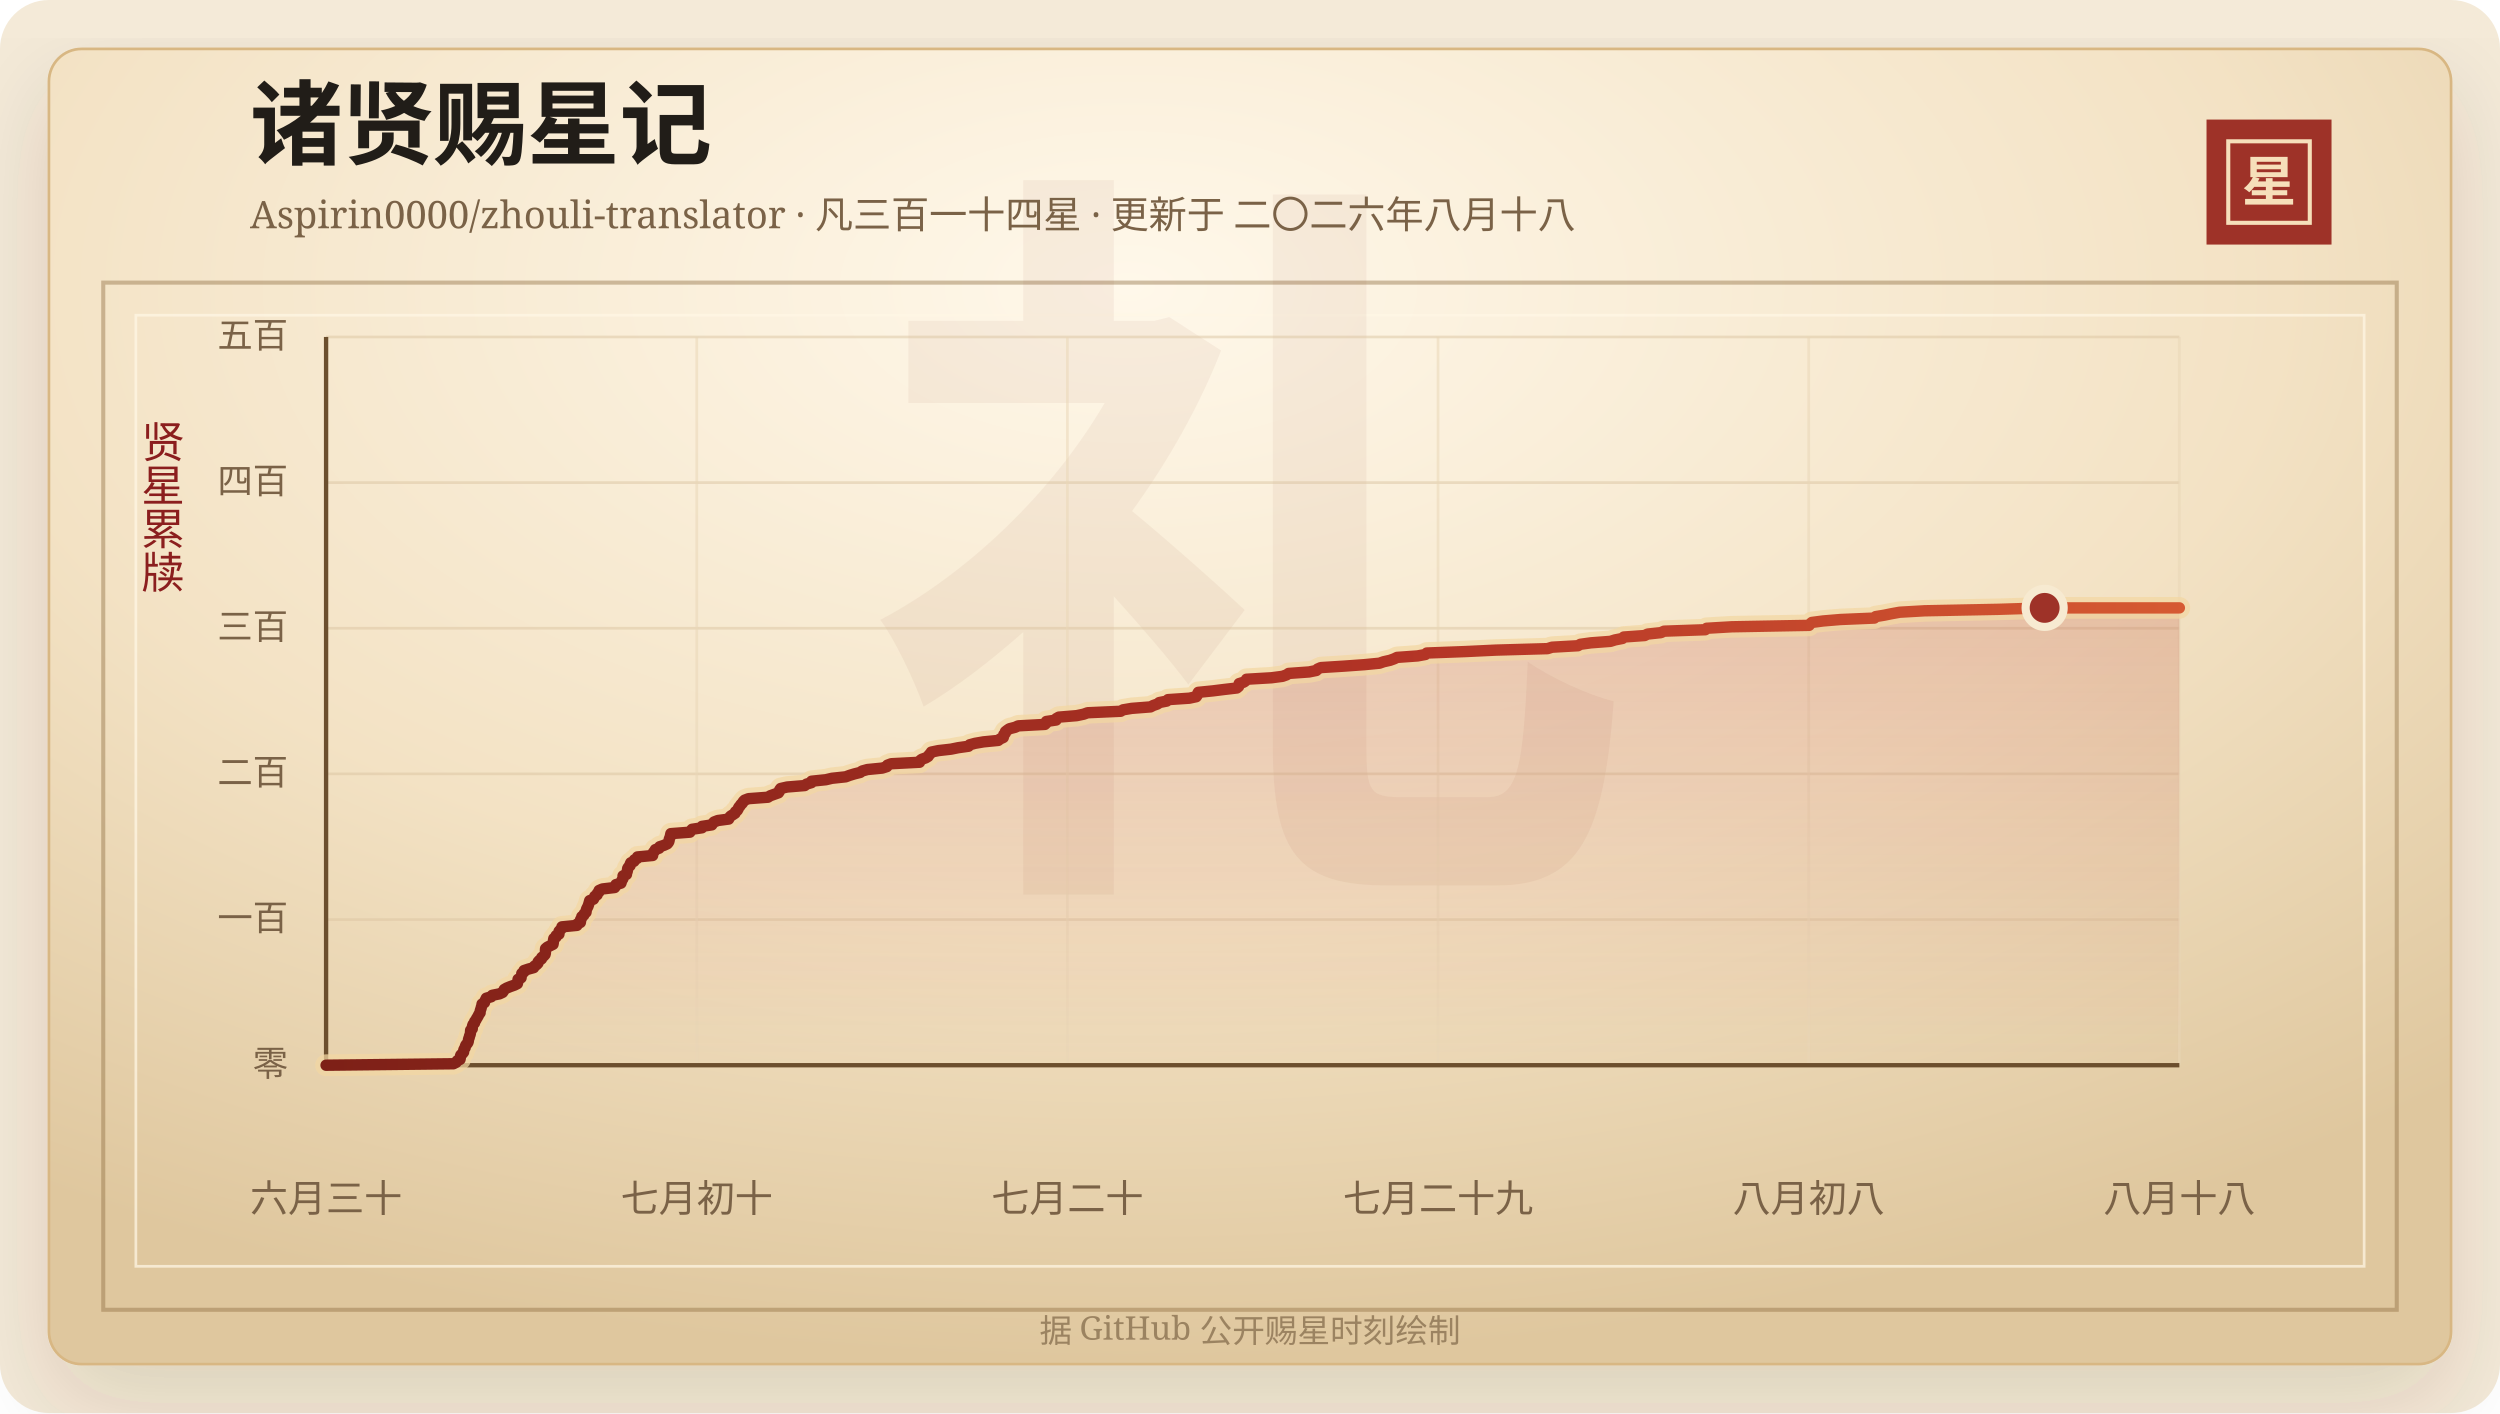
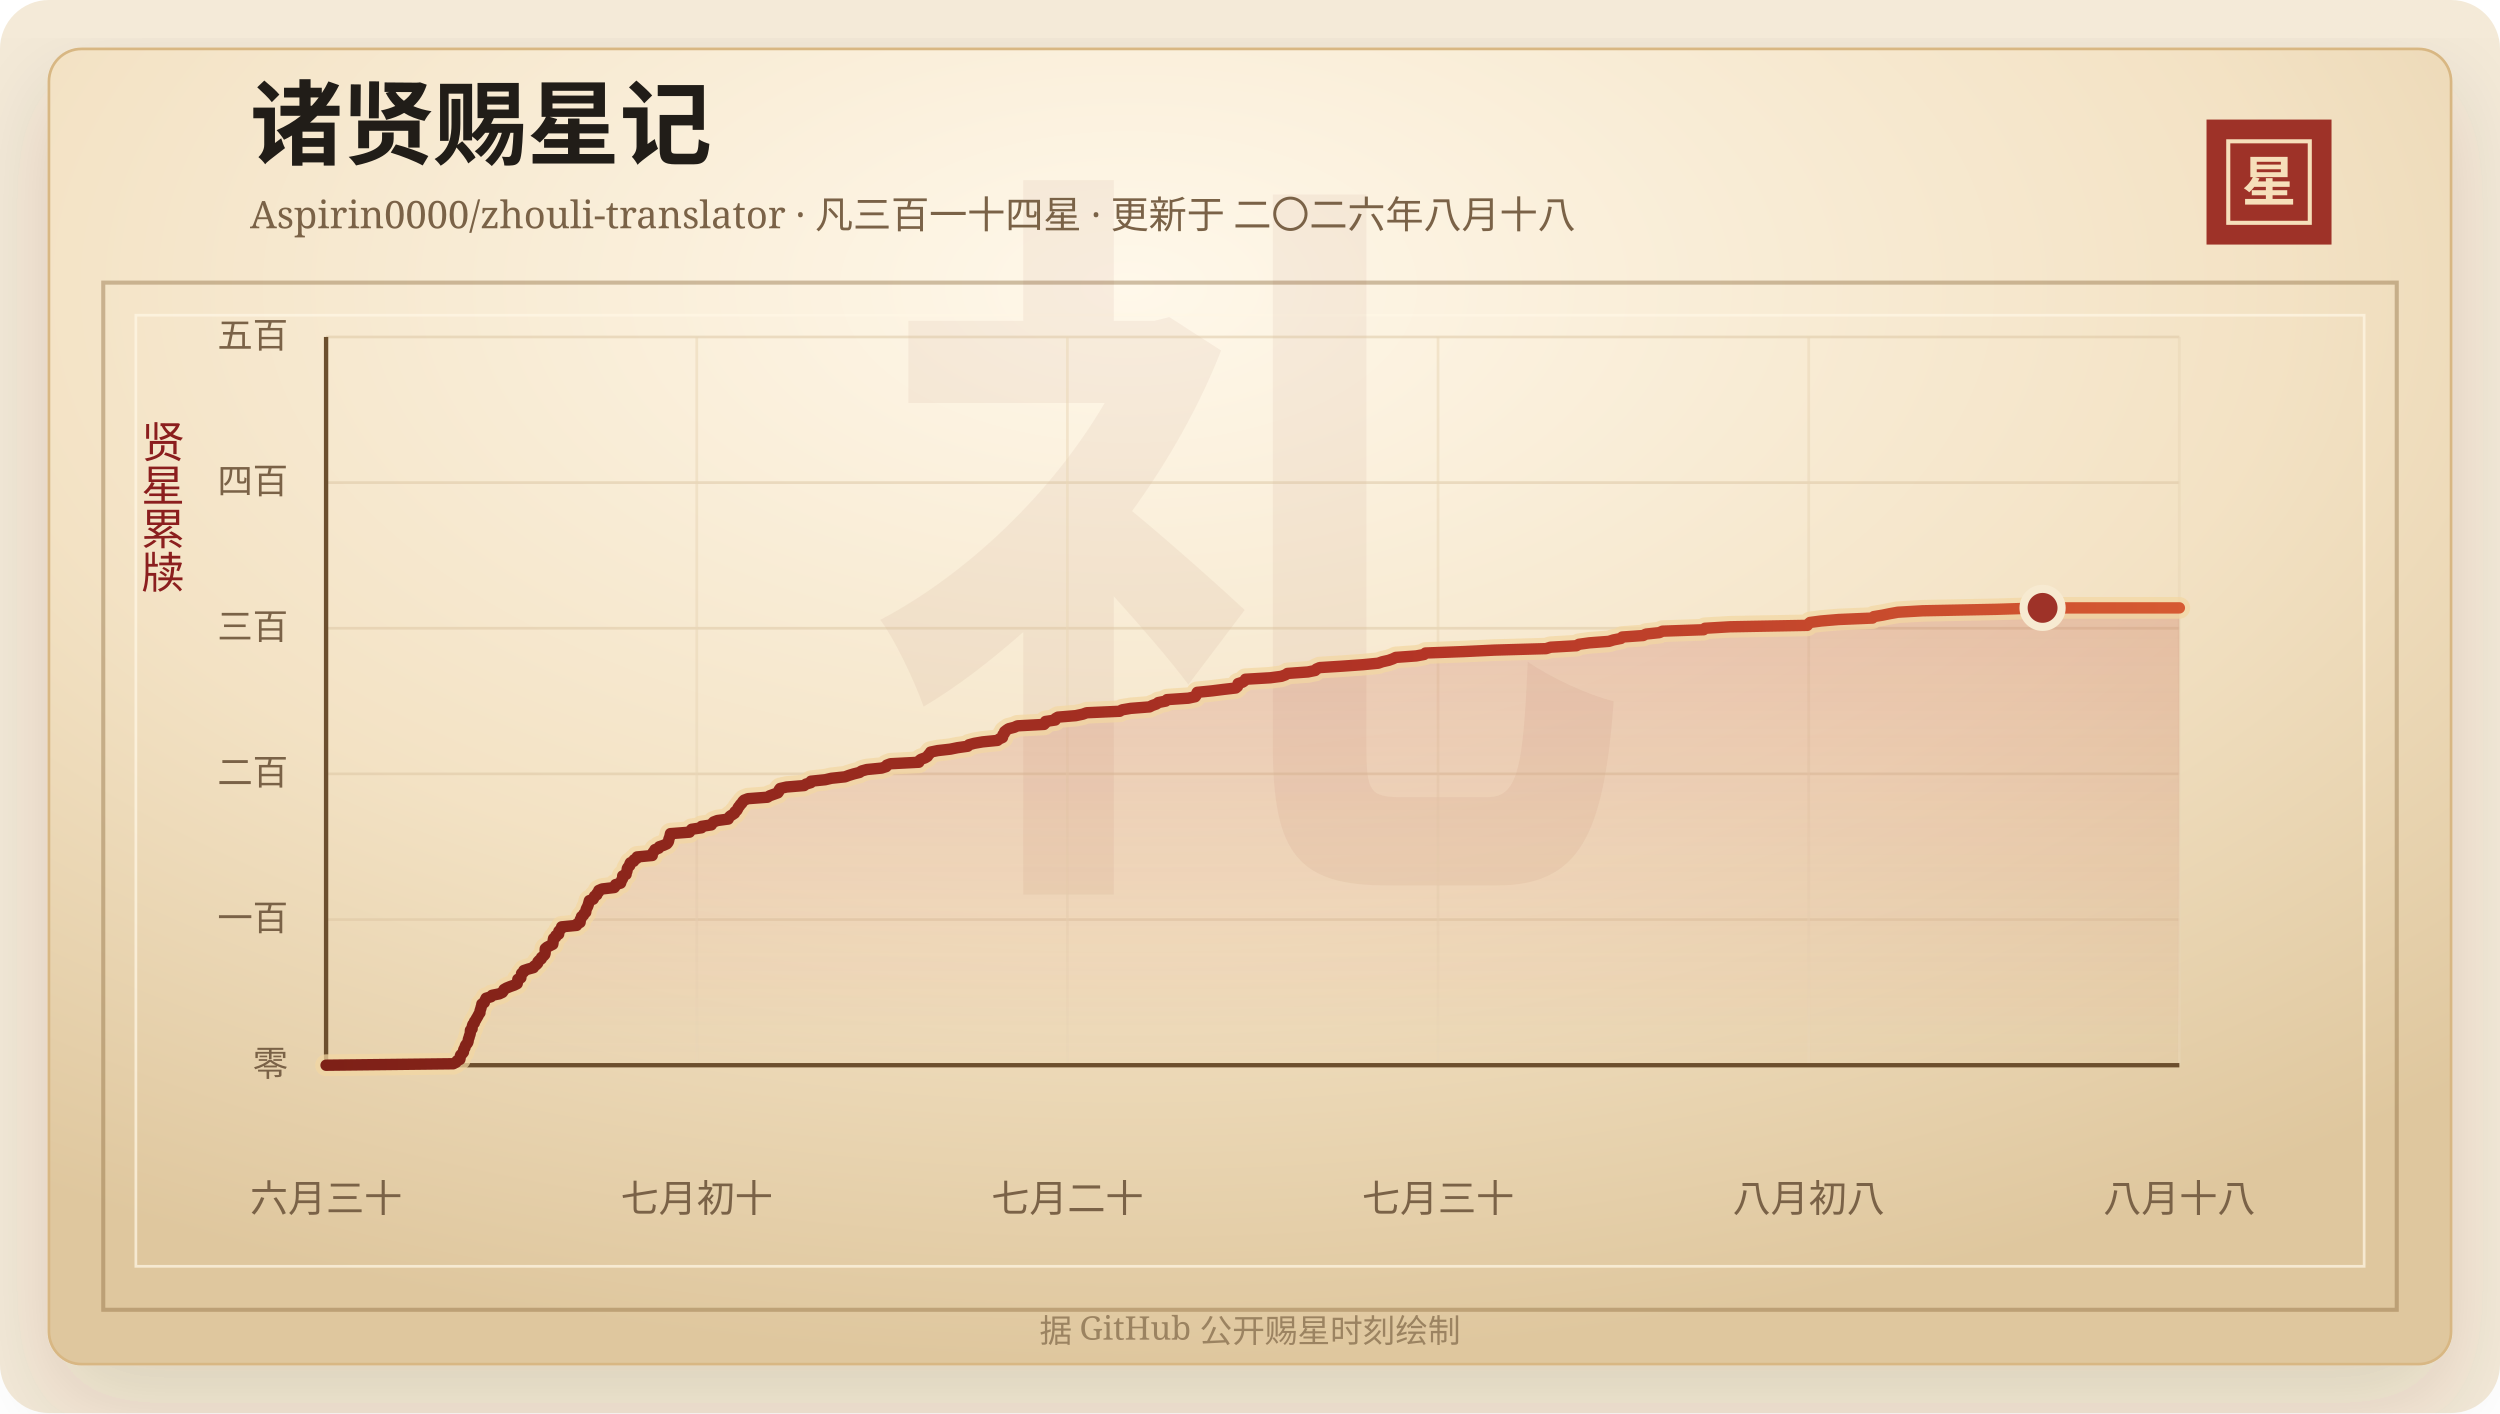
<svg xmlns="http://www.w3.org/2000/svg" width="920" height="520" viewBox="0 0 920 520" role="img" aria-labelledby="title desc">
  <defs>
    <linearGradient id="line" x1="0" x2="1" y1="0" y2="0">
      <stop offset="0%" stop-color="#7d2017" />
      <stop offset="58%" stop-color="#b33426" />
      <stop offset="100%" stop-color="#d65a32" />
    </linearGradient>
    <linearGradient id="area" x1="0" x2="0" y1="0" y2="1">
      <stop offset="0%" stop-color="#b33426" stop-opacity="0.2" />
      <stop offset="100%" stop-color="#b33426" stop-opacity="0" />
    </linearGradient>
    <radialGradient id="paper" cx="45%" cy="18%" r="82%">
      <stop offset="0%" stop-color="#fff8ea" />
      <stop offset="58%" stop-color="#f3e2c4" />
      <stop offset="100%" stop-color="#dfc79e" />
    </radialGradient>
    <filter id="shadow" x="-20%" y="-20%" width="140%" height="140%">
      <feDropShadow dx="0" dy="14" stdDeviation="18" flood-color="#3b2a20" flood-opacity="0.14" />
    </filter>
  </defs>
  <rect width="920" height="520" rx="18" fill="#f4ead8" />
  <rect x="18" y="18" width="884" height="484" rx="12" fill="url(#paper)" stroke="#d8b783" filter="url(#shadow)" />
  <rect x="38" y="104" width="844" height="378" fill="none" stroke="#8c6b3f" stroke-opacity="0.42" stroke-width="1.5" />
  <rect x="50" y="116" width="820" height="350" fill="none" stroke="#fff7e5" stroke-opacity="0.72" />
  <text x="460" y="304" text-anchor="middle" fill="#8c342a" fill-opacity="0.06" font-family="Songti SC, STSong, SimSun, serif" font-size="280" font-weight="700">礼</text>
  <text x="92" y="58" fill="#211d18" font-family="Songti SC, STSong, SimSun, serif" font-size="34" font-weight="700">诸贤赐星记</text>
  <text x="92" y="84" fill="#7a6247" font-family="Songti SC, STSong, SimSun, serif" font-size="14.0">Aspirin0000/zhouli-translator · 凡三百一十四星 · 更新于 二〇二六年八月十八</text>
  <rect x="812" y="44" width="46" height="46" fill="#9e3228" />
  <rect x="820" y="52" width="30" height="30" fill="none" stroke="#f6dfba" stroke-width="1.5" />
  <text x="835" y="74" text-anchor="middle" fill="#f6dfba" font-family="Songti SC, STSong, SimSun, serif" font-size="20" font-weight="700">星</text>
  <text x="60" y="166" text-anchor="middle" fill="#8b1e1e" font-family="Songti SC, STSong, SimSun, serif" font-size="16" writing-mode="vertical-rl">贤星累牍</text>
  <line x1="120" y1="392.00" x2="802" y2="392.00" stroke="#d9c29e" stroke-opacity="0.48" />
  <text x="106" y="396.00" text-anchor="end" fill="#7a6247" font-family="Songti SC, STSong, SimSun, serif" font-size="13">零</text>
  <line x1="120" y1="338.40" x2="802" y2="338.40" stroke="#d9c29e" stroke-opacity="0.48" />
  <text x="106" y="342.40" text-anchor="end" fill="#7a6247" font-family="Songti SC, STSong, SimSun, serif" font-size="13">一百</text>
  <line x1="120" y1="284.80" x2="802" y2="284.80" stroke="#d9c29e" stroke-opacity="0.48" />
  <text x="106" y="288.80" text-anchor="end" fill="#7a6247" font-family="Songti SC, STSong, SimSun, serif" font-size="13">二百</text>
  <line x1="120" y1="231.20" x2="802" y2="231.20" stroke="#d9c29e" stroke-opacity="0.48" />
  <text x="106" y="235.20" text-anchor="end" fill="#7a6247" font-family="Songti SC, STSong, SimSun, serif" font-size="13">三百</text>
  <line x1="120" y1="177.60" x2="802" y2="177.60" stroke="#d9c29e" stroke-opacity="0.48" />
  <text x="106" y="181.60" text-anchor="end" fill="#7a6247" font-family="Songti SC, STSong, SimSun, serif" font-size="13">四百</text>
  <line x1="120" y1="124.00" x2="802" y2="124.00" stroke="#d9c29e" stroke-opacity="0.48" />
  <text x="106" y="128.00" text-anchor="end" fill="#7a6247" font-family="Songti SC, STSong, SimSun, serif" font-size="13">五百</text>
  <line x1="120.00" y1="124" x2="120.00" y2="392" stroke="#ead6b7" stroke-opacity="0.54" />
  <text x="120.00" y="446" text-anchor="middle" fill="#7a6247" font-family="Songti SC, STSong, SimSun, serif" font-size="14">六月三十</text>
  <line x1="256.40" y1="124" x2="256.40" y2="392" stroke="#ead6b7" stroke-opacity="0.54" />
  <text x="256.40" y="446" text-anchor="middle" fill="#7a6247" font-family="Songti SC, STSong, SimSun, serif" font-size="14">七月初十</text>
  <line x1="392.80" y1="124" x2="392.80" y2="392" stroke="#ead6b7" stroke-opacity="0.54" />
  <text x="392.80" y="446" text-anchor="middle" fill="#7a6247" font-family="Songti SC, STSong, SimSun, serif" font-size="14">七月二十</text>
  <line x1="529.20" y1="124" x2="529.20" y2="392" stroke="#ead6b7" stroke-opacity="0.54" />
-   <text x="529.20" y="446" text-anchor="middle" fill="#7a6247" font-family="Songti SC, STSong, SimSun, serif" font-size="14">七月二十九</text>
+   <text x="529.20" y="446" text-anchor="middle" fill="#7a6247" font-family="Songti SC, STSong, SimSun, serif" font-size="14">七月三十</text>
  <line x1="665.60" y1="124" x2="665.60" y2="392" stroke="#ead6b7" stroke-opacity="0.54" />
  <text x="665.60" y="446" text-anchor="middle" fill="#7a6247" font-family="Songti SC, STSong, SimSun, serif" font-size="14">八月初八</text>
  <line x1="802.00" y1="124" x2="802.00" y2="392" stroke="#ead6b7" stroke-opacity="0.54" />
  <text x="802.00" y="446" text-anchor="middle" fill="#7a6247" font-family="Songti SC, STSong, SimSun, serif" font-size="14">八月十八</text>
  <line x1="120" y1="392" x2="802" y2="392" stroke="#6c4f2e" stroke-width="1.6" />
  <line x1="120" y1="124" x2="120" y2="392" stroke="#6c4f2e" stroke-width="1.6" />
-   <polygon points="120.00,392.00 120.00,392.00 166.85,391.46 167.89,390.93 168.25,390.39 169.29,389.86 169.40,389.32 169.41,388.78 169.59,388.25 170.18,387.71 170.60,387.18 170.62,386.64 170.78,386.10 171.17,385.57 171.26,385.03 171.49,384.50 172.01,383.96 172.29,383.42 172.37,382.89 172.44,382.35 172.68,381.82 172.78,381.28 173.00,380.74 173.12,380.21 173.15,379.67 173.19,379.14 173.79,378.60 173.82,378.06 173.90,377.53 174.10,376.99 174.62,376.46 174.69,375.92 175.12,375.38 175.38,374.85 175.72,374.31 176.01,373.78 176.27,373.24 176.68,372.70 176.69,372.17 176.84,371.63 177.03,371.10 177.15,370.56 177.34,370.02 177.39,369.49 178.29,368.95 178.42,368.42 178.71,367.88 178.96,367.34 180.76,366.81 181.15,366.27 183.80,365.74 184.95,365.20 185.32,364.66 185.56,364.13 186.50,363.59 187.81,363.06 189.33,362.52 190.40,361.98 190.53,361.45 190.58,360.91 190.65,360.38 191.75,359.84 191.79,359.30 191.98,358.77 192.02,358.23 192.80,357.70 192.84,357.16 194.47,356.62 196.40,356.09 196.66,355.55 197.43,355.02 197.95,354.48 198.04,353.94 198.52,353.41 199.27,352.87 199.38,352.34 200.10,351.80 200.58,351.26 200.71,350.73 200.73,350.19 200.73,349.66 200.77,349.12 201.39,348.58 202.43,348.05 203.51,347.51 203.61,346.98 203.66,346.44 203.70,345.90 203.81,345.37 204.62,344.83 204.66,344.30 205.69,343.76 205.70,343.22 205.75,342.69 206.27,342.15 206.75,341.62 206.79,341.08 212.32,340.54 212.45,340.01 213.57,339.47 213.65,338.94 213.66,338.40 214.02,337.86 214.10,337.33 214.83,336.79 215.01,336.26 215.65,335.72 215.72,335.18 215.82,334.65 216.07,334.11 216.36,333.58 216.55,333.04 216.72,332.50 216.86,331.97 217.01,331.43 218.39,330.90 218.68,330.36 218.89,329.82 219.74,329.29 219.84,328.75 220.43,328.22 220.47,327.68 221.70,327.14 226.18,326.61 226.58,326.07 226.66,325.54 228.51,325.00 228.67,324.46 228.86,323.93 229.22,323.39 229.27,322.86 229.28,322.32 230.54,321.78 230.57,321.25 230.82,320.71 230.91,320.18 230.97,319.64 231.27,319.10 231.86,318.57 231.88,318.03 232.13,317.50 233.32,316.96 233.47,316.42 234.48,315.89 234.60,315.35 240.16,314.82 240.17,314.28 240.42,313.74 240.88,313.21 241.15,312.67 242.56,312.14 242.77,311.60 244.38,311.06 245.54,310.53 245.99,309.99 246.22,309.46 246.26,308.92 246.46,308.38 246.68,307.85 246.76,307.31 246.88,306.78 253.88,306.24 254.22,305.70 254.70,305.17 258.31,304.63 258.33,304.10 261.93,303.56 262.28,303.02 262.78,302.49 264.18,301.95 268.15,301.42 268.37,300.88 268.86,300.34 269.69,299.81 270.50,299.27 270.65,298.74 271.34,298.20 271.64,297.66 271.85,297.13 272.33,296.59 272.66,296.06 273.24,295.52 273.51,294.98 274.04,294.45 275.46,293.91 282.58,293.38 283.45,292.84 284.94,292.30 286.45,291.77 286.81,291.23 286.90,290.70 287.30,290.16 289.67,289.62 296.13,289.09 296.80,288.55 298.60,288.02 298.67,287.48 303.91,286.94 306.16,286.41 311.20,285.87 312.63,285.34 314.39,284.80 316.55,284.26 317.26,283.73 319.22,283.19 324.64,282.66 326.37,282.12 326.57,281.58 327.98,281.05 338.39,280.51 338.50,279.98 339.15,279.44 340.66,278.90 341.54,278.37 341.89,277.83 342.39,277.30 342.74,276.76 345.34,276.22 349.99,275.69 352.64,275.15 356.41,274.62 356.84,274.08 358.83,273.54 361.89,273.01 367.36,272.47 368.01,271.94 369.20,271.40 369.35,270.86 369.40,270.33 369.95,269.79 370.00,269.26 370.68,268.72 371.47,268.18 373.55,267.65 374.73,267.11 384.51,266.58 385.06,266.04 385.07,265.50 388.65,264.97 388.73,264.43 389.66,263.90 396.21,263.36 398.78,262.82 400.26,262.29 412.39,261.75 413.27,261.22 416.46,260.68 423.38,260.14 424.41,259.61 425.96,259.07 426.62,258.54 429.36,258.00 429.83,257.46 437.70,256.93 440.22,256.39 440.58,255.86 440.70,255.32 440.98,254.78 446.27,254.25 450.60,253.71 455.15,253.18 455.80,252.64 456.00,252.10 456.01,251.57 457.71,251.03 458.43,250.50 458.72,249.96 467.88,249.42 471.94,248.89 473.46,248.35 474.23,247.82 481.74,247.28 484.41,246.74 484.86,246.21 486.09,245.67 494.58,245.14 502.05,244.60 507.64,244.06 509.15,243.53 511.53,242.99 513.01,242.46 514.13,241.92 521.66,241.38 524.55,240.85 525.06,240.31 539.19,239.78 550.51,239.24 569.49,238.70 571.15,238.17 580.67,237.63 581.58,237.10 585.47,236.56 592.63,236.02 594.32,235.49 597.07,234.95 597.56,234.42 605.22,233.88 606.30,233.34 611.22,232.81 612.40,232.27 627.54,231.74 628.05,231.20 637.26,230.66 665.73,230.13 666.16,229.59 666.75,229.06 670.86,228.52 677.28,227.98 689.76,227.45 690.25,226.91 693.45,226.38 696.10,225.84 699.10,225.30 708.26,224.77 735.41,224.23 752.43,223.70 802.00,223.70 802.00,392.00" fill="url(#area)" />
-   <polyline points="120.00,392.00 166.85,391.46 167.89,390.93 168.25,390.39 169.29,389.86 169.40,389.32 169.41,388.78 169.59,388.25 170.18,387.71 170.60,387.18 170.62,386.64 170.78,386.10 171.17,385.57 171.26,385.03 171.49,384.50 172.01,383.96 172.29,383.42 172.37,382.89 172.44,382.35 172.68,381.82 172.78,381.28 173.00,380.74 173.12,380.21 173.15,379.67 173.19,379.14 173.79,378.60 173.82,378.06 173.90,377.53 174.10,376.99 174.62,376.46 174.69,375.92 175.12,375.38 175.38,374.85 175.72,374.31 176.01,373.78 176.27,373.24 176.68,372.70 176.69,372.17 176.84,371.63 177.03,371.10 177.15,370.56 177.34,370.02 177.39,369.49 178.29,368.95 178.42,368.42 178.71,367.88 178.96,367.34 180.76,366.81 181.15,366.27 183.80,365.74 184.95,365.20 185.32,364.66 185.56,364.13 186.50,363.59 187.81,363.06 189.33,362.52 190.40,361.98 190.53,361.45 190.58,360.91 190.65,360.38 191.75,359.84 191.79,359.30 191.98,358.77 192.02,358.23 192.80,357.70 192.84,357.16 194.47,356.62 196.40,356.09 196.66,355.55 197.43,355.02 197.95,354.48 198.04,353.94 198.52,353.41 199.27,352.87 199.38,352.34 200.10,351.80 200.58,351.26 200.71,350.73 200.73,350.19 200.73,349.66 200.77,349.12 201.39,348.58 202.43,348.05 203.51,347.51 203.61,346.98 203.66,346.44 203.70,345.90 203.81,345.37 204.62,344.83 204.66,344.30 205.69,343.76 205.70,343.22 205.75,342.69 206.27,342.15 206.75,341.62 206.79,341.08 212.32,340.54 212.45,340.01 213.57,339.47 213.65,338.94 213.66,338.40 214.02,337.86 214.10,337.33 214.83,336.79 215.01,336.26 215.65,335.72 215.72,335.18 215.82,334.65 216.07,334.11 216.36,333.58 216.55,333.04 216.72,332.50 216.86,331.97 217.01,331.43 218.39,330.90 218.68,330.36 218.89,329.82 219.74,329.29 219.84,328.75 220.43,328.22 220.47,327.68 221.70,327.14 226.18,326.61 226.58,326.07 226.66,325.54 228.51,325.00 228.67,324.46 228.86,323.93 229.22,323.39 229.27,322.86 229.28,322.32 230.54,321.78 230.57,321.25 230.82,320.71 230.91,320.18 230.97,319.64 231.27,319.10 231.86,318.57 231.88,318.03 232.13,317.50 233.32,316.96 233.47,316.42 234.48,315.89 234.60,315.35 240.16,314.82 240.17,314.28 240.42,313.74 240.88,313.21 241.15,312.67 242.56,312.14 242.77,311.60 244.38,311.06 245.54,310.53 245.99,309.99 246.22,309.46 246.26,308.92 246.46,308.38 246.68,307.85 246.76,307.31 246.88,306.78 253.88,306.24 254.22,305.70 254.70,305.17 258.31,304.63 258.33,304.10 261.93,303.56 262.28,303.02 262.78,302.49 264.18,301.95 268.15,301.42 268.37,300.88 268.86,300.34 269.69,299.81 270.50,299.27 270.65,298.74 271.34,298.20 271.64,297.66 271.85,297.13 272.33,296.59 272.66,296.06 273.24,295.52 273.51,294.98 274.04,294.45 275.46,293.91 282.58,293.38 283.45,292.84 284.94,292.30 286.45,291.77 286.81,291.23 286.90,290.70 287.30,290.16 289.67,289.62 296.13,289.09 296.80,288.55 298.60,288.02 298.67,287.48 303.91,286.94 306.16,286.41 311.20,285.87 312.63,285.34 314.39,284.80 316.55,284.26 317.26,283.73 319.22,283.19 324.64,282.66 326.37,282.12 326.57,281.58 327.98,281.05 338.39,280.51 338.50,279.98 339.15,279.44 340.66,278.90 341.54,278.37 341.89,277.83 342.39,277.30 342.74,276.76 345.34,276.22 349.99,275.69 352.64,275.15 356.41,274.62 356.84,274.08 358.83,273.54 361.89,273.01 367.36,272.47 368.01,271.94 369.20,271.40 369.35,270.86 369.40,270.33 369.95,269.79 370.00,269.26 370.68,268.72 371.47,268.18 373.55,267.65 374.73,267.11 384.51,266.58 385.06,266.04 385.07,265.50 388.65,264.97 388.73,264.43 389.66,263.90 396.21,263.36 398.78,262.82 400.26,262.29 412.39,261.75 413.27,261.22 416.46,260.68 423.38,260.14 424.41,259.61 425.96,259.07 426.62,258.54 429.36,258.00 429.83,257.46 437.70,256.93 440.22,256.39 440.58,255.86 440.70,255.32 440.98,254.78 446.27,254.25 450.60,253.71 455.15,253.18 455.80,252.64 456.00,252.10 456.01,251.57 457.71,251.03 458.43,250.50 458.72,249.96 467.88,249.42 471.94,248.89 473.46,248.35 474.23,247.82 481.74,247.28 484.41,246.74 484.86,246.21 486.09,245.67 494.58,245.14 502.05,244.60 507.64,244.06 509.15,243.53 511.53,242.99 513.01,242.46 514.13,241.92 521.66,241.38 524.55,240.85 525.06,240.31 539.19,239.78 550.51,239.24 569.49,238.70 571.15,238.17 580.67,237.63 581.58,237.10 585.47,236.56 592.63,236.02 594.32,235.49 597.07,234.95 597.56,234.42 605.22,233.88 606.30,233.34 611.22,232.81 612.40,232.27 627.54,231.74 628.05,231.20 637.26,230.66 665.73,230.13 666.16,229.59 666.75,229.06 670.86,228.52 677.28,227.98 689.76,227.45 690.25,226.91 693.45,226.38 696.10,225.84 699.10,225.30 708.26,224.77 735.41,224.23 752.43,223.70 802.00,223.70" fill="none" stroke="#f3d7a2" stroke-width="8" stroke-linecap="round" stroke-linejoin="round" opacity="0.72" />
-   <polyline points="120.00,392.00 166.85,391.46 167.89,390.93 168.25,390.39 169.29,389.86 169.40,389.32 169.41,388.78 169.59,388.25 170.18,387.71 170.60,387.18 170.62,386.64 170.78,386.10 171.17,385.57 171.26,385.03 171.49,384.50 172.01,383.96 172.29,383.42 172.37,382.89 172.44,382.35 172.68,381.82 172.78,381.28 173.00,380.74 173.12,380.21 173.15,379.67 173.19,379.14 173.79,378.60 173.82,378.06 173.90,377.53 174.10,376.99 174.62,376.46 174.69,375.92 175.12,375.38 175.38,374.85 175.72,374.31 176.01,373.78 176.27,373.24 176.68,372.70 176.69,372.17 176.84,371.63 177.03,371.10 177.15,370.56 177.34,370.02 177.39,369.49 178.29,368.95 178.42,368.42 178.71,367.88 178.96,367.34 180.76,366.81 181.15,366.27 183.80,365.74 184.95,365.20 185.32,364.66 185.56,364.13 186.50,363.59 187.81,363.06 189.33,362.52 190.40,361.98 190.53,361.45 190.58,360.91 190.65,360.38 191.75,359.84 191.79,359.30 191.98,358.77 192.02,358.23 192.80,357.70 192.84,357.16 194.47,356.62 196.40,356.09 196.66,355.55 197.43,355.02 197.95,354.48 198.04,353.94 198.52,353.41 199.27,352.87 199.38,352.34 200.10,351.80 200.58,351.26 200.71,350.73 200.73,350.19 200.73,349.66 200.77,349.12 201.39,348.58 202.43,348.05 203.51,347.51 203.61,346.98 203.66,346.44 203.70,345.90 203.81,345.37 204.62,344.83 204.66,344.30 205.69,343.76 205.70,343.22 205.75,342.69 206.27,342.15 206.75,341.62 206.79,341.08 212.32,340.54 212.45,340.01 213.57,339.47 213.65,338.94 213.66,338.40 214.02,337.86 214.10,337.33 214.83,336.79 215.01,336.26 215.65,335.72 215.72,335.18 215.82,334.65 216.07,334.11 216.36,333.58 216.55,333.04 216.72,332.50 216.86,331.97 217.01,331.43 218.39,330.90 218.68,330.36 218.89,329.82 219.74,329.29 219.84,328.75 220.43,328.22 220.47,327.68 221.70,327.14 226.18,326.61 226.58,326.07 226.66,325.54 228.51,325.00 228.67,324.46 228.86,323.93 229.22,323.39 229.27,322.86 229.28,322.32 230.54,321.78 230.57,321.25 230.82,320.71 230.91,320.18 230.97,319.64 231.27,319.10 231.86,318.57 231.88,318.03 232.13,317.50 233.32,316.96 233.47,316.42 234.48,315.89 234.60,315.35 240.16,314.82 240.17,314.28 240.42,313.74 240.88,313.21 241.15,312.67 242.56,312.14 242.77,311.60 244.38,311.06 245.54,310.53 245.99,309.99 246.22,309.46 246.26,308.92 246.46,308.38 246.68,307.85 246.76,307.31 246.88,306.78 253.88,306.24 254.22,305.70 254.70,305.17 258.31,304.63 258.33,304.10 261.93,303.56 262.28,303.02 262.78,302.49 264.18,301.95 268.15,301.42 268.37,300.88 268.86,300.34 269.69,299.81 270.50,299.27 270.65,298.74 271.34,298.20 271.64,297.66 271.85,297.13 272.33,296.59 272.66,296.06 273.24,295.52 273.51,294.98 274.04,294.45 275.46,293.91 282.58,293.38 283.45,292.84 284.94,292.30 286.45,291.77 286.81,291.23 286.90,290.70 287.30,290.16 289.67,289.62 296.13,289.09 296.80,288.55 298.60,288.02 298.67,287.48 303.91,286.94 306.16,286.41 311.20,285.87 312.63,285.34 314.39,284.80 316.55,284.26 317.26,283.73 319.22,283.19 324.64,282.66 326.37,282.12 326.57,281.58 327.98,281.05 338.39,280.51 338.50,279.98 339.15,279.44 340.66,278.90 341.54,278.37 341.89,277.83 342.39,277.30 342.74,276.76 345.34,276.22 349.99,275.69 352.64,275.15 356.41,274.62 356.84,274.08 358.83,273.54 361.89,273.01 367.36,272.47 368.01,271.94 369.20,271.40 369.35,270.86 369.40,270.33 369.95,269.79 370.00,269.26 370.68,268.72 371.47,268.18 373.55,267.65 374.73,267.11 384.51,266.58 385.06,266.04 385.07,265.50 388.65,264.97 388.73,264.43 389.66,263.90 396.21,263.36 398.78,262.82 400.26,262.29 412.39,261.75 413.27,261.22 416.46,260.68 423.38,260.14 424.41,259.61 425.96,259.07 426.62,258.54 429.36,258.00 429.83,257.46 437.70,256.93 440.22,256.39 440.58,255.86 440.70,255.32 440.98,254.78 446.27,254.25 450.60,253.71 455.15,253.18 455.80,252.64 456.00,252.10 456.01,251.57 457.71,251.03 458.43,250.50 458.72,249.96 467.88,249.42 471.94,248.89 473.46,248.35 474.23,247.82 481.74,247.28 484.41,246.74 484.86,246.21 486.09,245.67 494.58,245.14 502.05,244.60 507.64,244.06 509.15,243.53 511.53,242.99 513.01,242.46 514.13,241.92 521.66,241.38 524.55,240.85 525.06,240.31 539.19,239.78 550.51,239.24 569.49,238.70 571.15,238.17 580.67,237.63 581.58,237.10 585.47,236.56 592.63,236.02 594.32,235.49 597.07,234.95 597.56,234.42 605.22,233.88 606.30,233.34 611.22,232.81 612.40,232.27 627.54,231.74 628.05,231.20 637.26,230.66 665.73,230.13 666.16,229.59 666.75,229.06 670.86,228.52 677.28,227.98 689.76,227.45 690.25,226.91 693.45,226.38 696.10,225.84 699.10,225.30 708.26,224.77 735.41,224.23 752.43,223.70 802.00,223.70" fill="none" stroke="url(#line)" stroke-width="4.2" stroke-linecap="round" stroke-linejoin="round" />
-   <circle cx="752.43" cy="223.70" r="7" fill="#9e3228" stroke="#f7ead1" stroke-width="3" />
+   <polygon points="120.00,392.00 120.00,392.00 166.79,391.46 167.83,390.93 168.19,390.39 169.23,389.86 169.34,389.32 169.35,388.78 169.53,388.25 170.12,387.71 170.54,387.18 170.56,386.64 170.72,386.10 171.10,385.57 171.20,385.03 171.43,384.50 171.95,383.96 172.23,383.42 172.30,382.89 172.38,382.35 172.62,381.82 172.72,381.28 172.94,380.74 173.06,380.21 173.09,379.67 173.12,379.14 173.73,378.60 173.75,378.06 173.84,377.53 174.04,376.99 174.55,376.46 174.63,375.92 175.05,375.38 175.31,374.85 175.65,374.31 175.94,373.78 176.21,373.24 176.62,372.70 176.62,372.17 176.77,371.63 176.96,371.10 177.08,370.56 177.27,370.02 177.32,369.49 178.22,368.95 178.35,368.42 178.64,367.88 178.89,367.34 180.68,366.81 181.08,366.27 183.72,365.74 184.87,365.20 185.24,364.66 185.48,364.13 186.42,363.59 187.72,363.06 189.25,362.52 190.32,361.98 190.45,361.45 190.50,360.91 190.56,360.38 191.67,359.84 191.71,359.30 191.89,358.77 191.93,358.23 192.71,357.70 192.76,357.16 194.38,356.62 196.31,356.09 196.57,355.55 197.34,355.02 197.86,354.48 197.95,353.94 198.43,353.41 199.18,352.87 199.28,352.34 200.00,351.80 200.48,351.26 200.62,350.73 200.63,350.19 200.63,349.66 200.67,349.12 201.29,348.58 202.33,348.05 203.41,347.51 203.51,346.98 203.56,346.44 203.60,345.90 203.71,345.37 204.52,344.83 204.56,344.30 205.59,343.76 205.60,343.22 205.65,342.69 206.17,342.15 206.65,341.62 206.68,341.08 212.21,340.54 212.34,340.01 213.46,339.47 213.53,338.94 213.55,338.40 213.90,337.86 213.99,337.33 214.72,336.79 214.90,336.26 215.54,335.72 215.61,335.18 215.71,334.65 215.96,334.11 216.25,333.58 216.44,333.04 216.60,332.50 216.74,331.97 216.89,331.43 218.28,330.90 218.56,330.36 218.77,329.82 219.63,329.29 219.72,328.75 220.31,328.22 220.35,327.68 221.58,327.14 226.06,326.61 226.45,326.07 226.53,325.54 228.38,325.00 228.54,324.46 228.73,323.93 229.09,323.39 229.14,322.86 229.15,322.32 230.40,321.78 230.44,321.25 230.69,320.71 230.78,320.18 230.84,319.64 231.14,319.10 231.73,318.57 231.74,318.03 231.99,317.50 233.19,316.96 233.33,316.42 234.34,315.89 234.46,315.35 240.02,314.82 240.03,314.28 240.28,313.74 240.73,313.21 241.01,312.67 242.41,312.14 242.63,311.60 244.23,311.06 245.39,310.53 245.84,309.99 246.07,309.46 246.11,308.92 246.31,308.38 246.52,307.85 246.61,307.31 246.73,306.78 253.72,306.24 254.06,305.70 254.54,305.17 258.14,304.63 258.17,304.10 261.76,303.56 262.11,303.02 262.61,302.49 264.01,301.95 267.98,301.42 268.19,300.88 268.68,300.34 269.51,299.81 270.32,299.27 270.47,298.74 271.16,298.20 271.46,297.66 271.67,297.13 272.15,296.59 272.48,296.06 273.05,295.52 273.33,294.98 273.86,294.45 275.27,293.91 282.39,293.38 283.26,292.84 284.75,292.30 286.25,291.77 286.61,291.23 286.70,290.70 287.10,290.16 289.46,289.62 295.92,289.09 296.59,288.55 298.38,288.02 298.45,287.48 303.69,286.94 305.94,286.41 310.97,285.87 312.40,285.34 314.15,284.80 316.31,284.26 317.03,283.73 318.99,283.19 324.40,282.66 326.12,282.12 326.32,281.58 327.73,281.05 338.13,280.51 338.23,279.98 338.89,279.44 340.40,278.90 341.28,278.37 341.63,277.83 342.13,277.30 342.47,276.76 345.07,276.22 349.72,275.69 352.37,275.15 356.13,274.62 356.56,274.08 358.54,273.54 361.60,273.01 367.06,272.47 367.71,271.94 368.91,271.40 369.05,270.86 369.11,270.33 369.65,269.79 369.70,269.26 370.38,268.72 371.17,268.18 373.25,267.65 374.43,267.11 384.20,266.58 384.74,266.04 384.75,265.50 388.33,264.97 388.41,264.43 389.33,263.90 395.88,263.36 398.45,262.82 399.92,262.29 412.04,261.75 412.92,261.22 416.10,260.68 423.02,260.14 424.05,259.61 425.59,259.07 426.25,258.54 428.99,258.00 429.46,257.46 437.32,256.93 439.83,256.39 440.20,255.86 440.32,255.32 440.59,254.78 445.89,254.25 450.21,253.71 454.75,253.18 455.40,252.64 455.60,252.10 455.61,251.57 457.30,251.03 458.02,250.50 458.32,249.96 467.47,249.42 471.52,248.89 473.03,248.35 473.80,247.82 481.31,247.28 483.98,246.74 484.42,246.21 485.65,245.67 494.13,245.14 501.60,244.60 507.18,244.06 508.68,243.53 511.06,242.99 512.54,242.46 513.66,241.92 521.18,241.38 524.06,240.85 524.58,240.31 538.69,239.78 549.99,239.24 568.95,238.70 570.61,238.17 580.12,237.63 581.03,237.10 584.92,236.56 592.06,236.02 593.75,235.49 596.50,234.95 596.99,234.42 604.65,233.88 605.72,233.34 610.64,232.81 611.81,232.27 626.93,231.74 627.44,231.20 636.65,230.66 665.08,230.13 665.51,229.59 666.10,229.06 670.20,228.52 676.62,227.98 689.08,227.45 689.57,226.91 692.76,226.38 695.41,225.84 698.41,225.30 707.56,224.77 734.67,224.23 751.67,223.70 802.00,223.70 802.00,392.00" fill="url(#area)" />
+   <polyline points="120.00,392.00 166.79,391.46 167.83,390.93 168.19,390.39 169.23,389.86 169.34,389.32 169.35,388.78 169.53,388.25 170.12,387.71 170.54,387.18 170.56,386.64 170.72,386.10 171.10,385.57 171.20,385.03 171.43,384.50 171.95,383.96 172.23,383.42 172.30,382.89 172.38,382.35 172.62,381.82 172.72,381.28 172.94,380.74 173.06,380.21 173.09,379.67 173.12,379.14 173.73,378.60 173.75,378.06 173.84,377.53 174.04,376.99 174.55,376.46 174.63,375.92 175.05,375.38 175.31,374.85 175.65,374.31 175.94,373.78 176.21,373.24 176.62,372.70 176.62,372.17 176.77,371.63 176.96,371.10 177.08,370.56 177.27,370.02 177.32,369.49 178.22,368.95 178.35,368.42 178.64,367.88 178.89,367.34 180.68,366.81 181.08,366.27 183.72,365.74 184.87,365.20 185.24,364.66 185.48,364.13 186.42,363.59 187.72,363.06 189.25,362.52 190.32,361.98 190.45,361.45 190.50,360.91 190.56,360.38 191.67,359.84 191.71,359.30 191.89,358.77 191.93,358.23 192.71,357.70 192.76,357.16 194.38,356.62 196.31,356.09 196.57,355.55 197.34,355.02 197.86,354.48 197.95,353.94 198.43,353.41 199.18,352.87 199.28,352.34 200.00,351.80 200.48,351.26 200.62,350.73 200.63,350.19 200.63,349.66 200.67,349.12 201.29,348.58 202.33,348.05 203.41,347.51 203.51,346.98 203.56,346.44 203.60,345.90 203.71,345.37 204.52,344.83 204.56,344.30 205.59,343.76 205.60,343.22 205.65,342.69 206.17,342.15 206.65,341.62 206.68,341.08 212.21,340.54 212.34,340.01 213.46,339.47 213.53,338.94 213.55,338.40 213.90,337.86 213.99,337.33 214.72,336.79 214.90,336.26 215.54,335.72 215.61,335.18 215.71,334.65 215.96,334.11 216.25,333.58 216.44,333.04 216.60,332.50 216.74,331.97 216.89,331.43 218.28,330.90 218.56,330.36 218.77,329.82 219.63,329.29 219.72,328.75 220.31,328.22 220.35,327.68 221.58,327.14 226.06,326.61 226.45,326.07 226.53,325.54 228.38,325.00 228.54,324.46 228.73,323.93 229.09,323.39 229.14,322.86 229.15,322.32 230.40,321.78 230.44,321.25 230.69,320.71 230.78,320.18 230.84,319.64 231.14,319.10 231.73,318.57 231.74,318.03 231.99,317.50 233.19,316.96 233.33,316.42 234.34,315.89 234.46,315.35 240.02,314.82 240.03,314.28 240.28,313.74 240.73,313.21 241.01,312.67 242.41,312.14 242.63,311.60 244.23,311.06 245.39,310.53 245.84,309.99 246.07,309.46 246.11,308.92 246.31,308.38 246.52,307.85 246.61,307.31 246.73,306.78 253.72,306.24 254.06,305.70 254.54,305.17 258.14,304.63 258.17,304.10 261.76,303.56 262.11,303.02 262.61,302.49 264.01,301.95 267.98,301.42 268.19,300.88 268.68,300.34 269.51,299.81 270.32,299.27 270.47,298.74 271.16,298.20 271.46,297.66 271.67,297.13 272.15,296.59 272.48,296.06 273.05,295.52 273.33,294.98 273.86,294.45 275.27,293.91 282.39,293.38 283.26,292.84 284.75,292.30 286.25,291.77 286.61,291.23 286.70,290.70 287.10,290.16 289.46,289.62 295.92,289.09 296.59,288.55 298.38,288.02 298.45,287.48 303.69,286.94 305.94,286.41 310.97,285.87 312.40,285.34 314.15,284.80 316.31,284.26 317.03,283.73 318.99,283.19 324.40,282.66 326.12,282.12 326.32,281.58 327.73,281.05 338.13,280.51 338.23,279.98 338.89,279.44 340.40,278.90 341.28,278.37 341.63,277.83 342.13,277.30 342.47,276.76 345.07,276.22 349.72,275.69 352.37,275.15 356.13,274.62 356.56,274.08 358.54,273.54 361.60,273.01 367.06,272.47 367.71,271.94 368.91,271.40 369.05,270.86 369.11,270.33 369.65,269.79 369.70,269.26 370.38,268.72 371.17,268.18 373.25,267.65 374.43,267.11 384.20,266.58 384.74,266.04 384.75,265.50 388.33,264.97 388.41,264.43 389.33,263.90 395.88,263.36 398.45,262.82 399.92,262.29 412.04,261.75 412.92,261.22 416.10,260.68 423.02,260.14 424.05,259.61 425.59,259.07 426.25,258.54 428.99,258.00 429.46,257.46 437.32,256.93 439.83,256.39 440.20,255.86 440.32,255.32 440.59,254.78 445.89,254.25 450.21,253.71 454.75,253.18 455.40,252.64 455.60,252.10 455.61,251.57 457.30,251.03 458.02,250.50 458.32,249.96 467.47,249.42 471.52,248.89 473.03,248.35 473.80,247.82 481.31,247.28 483.98,246.74 484.42,246.21 485.65,245.67 494.13,245.14 501.60,244.60 507.18,244.06 508.68,243.53 511.06,242.99 512.54,242.46 513.66,241.92 521.18,241.38 524.06,240.85 524.58,240.31 538.69,239.78 549.99,239.24 568.95,238.70 570.61,238.17 580.12,237.63 581.03,237.10 584.92,236.56 592.06,236.02 593.75,235.49 596.50,234.95 596.99,234.42 604.65,233.88 605.72,233.34 610.64,232.81 611.81,232.27 626.93,231.74 627.44,231.20 636.65,230.66 665.08,230.13 665.51,229.59 666.10,229.06 670.20,228.52 676.62,227.98 689.08,227.45 689.57,226.91 692.76,226.38 695.41,225.84 698.41,225.30 707.56,224.77 734.67,224.23 751.67,223.70 802.00,223.70" fill="none" stroke="#f3d7a2" stroke-width="8" stroke-linecap="round" stroke-linejoin="round" opacity="0.72" />
+   <polyline points="120.00,392.00 166.79,391.46 167.83,390.93 168.19,390.39 169.23,389.86 169.34,389.32 169.35,388.78 169.53,388.25 170.12,387.71 170.54,387.18 170.56,386.64 170.72,386.10 171.10,385.57 171.20,385.03 171.43,384.50 171.95,383.96 172.23,383.42 172.30,382.89 172.38,382.35 172.62,381.82 172.72,381.28 172.94,380.74 173.06,380.21 173.09,379.67 173.12,379.14 173.73,378.60 173.75,378.06 173.84,377.53 174.04,376.99 174.55,376.46 174.63,375.92 175.05,375.38 175.31,374.85 175.65,374.31 175.94,373.78 176.21,373.24 176.62,372.70 176.62,372.17 176.77,371.63 176.96,371.10 177.08,370.56 177.27,370.02 177.32,369.49 178.22,368.95 178.35,368.42 178.64,367.88 178.89,367.34 180.68,366.81 181.08,366.27 183.72,365.74 184.87,365.20 185.24,364.66 185.48,364.13 186.42,363.59 187.72,363.06 189.25,362.52 190.32,361.98 190.45,361.45 190.50,360.91 190.56,360.38 191.67,359.84 191.71,359.30 191.89,358.77 191.93,358.23 192.71,357.70 192.76,357.16 194.38,356.62 196.31,356.09 196.57,355.55 197.34,355.02 197.86,354.48 197.95,353.94 198.43,353.41 199.18,352.87 199.28,352.34 200.00,351.80 200.48,351.26 200.62,350.73 200.63,350.19 200.63,349.66 200.67,349.12 201.29,348.58 202.33,348.05 203.41,347.51 203.51,346.98 203.56,346.44 203.60,345.90 203.71,345.37 204.52,344.83 204.56,344.30 205.59,343.76 205.60,343.22 205.65,342.69 206.17,342.15 206.65,341.62 206.68,341.08 212.21,340.54 212.34,340.01 213.46,339.47 213.53,338.94 213.55,338.40 213.90,337.86 213.99,337.33 214.72,336.79 214.90,336.26 215.54,335.72 215.61,335.18 215.71,334.65 215.96,334.11 216.25,333.58 216.44,333.04 216.60,332.50 216.74,331.97 216.89,331.43 218.28,330.90 218.56,330.36 218.77,329.82 219.63,329.29 219.72,328.75 220.31,328.22 220.35,327.68 221.58,327.14 226.06,326.61 226.45,326.07 226.53,325.54 228.38,325.00 228.54,324.46 228.73,323.93 229.09,323.39 229.14,322.86 229.15,322.32 230.40,321.78 230.44,321.25 230.69,320.71 230.78,320.18 230.84,319.64 231.14,319.10 231.73,318.57 231.74,318.03 231.99,317.50 233.19,316.96 233.33,316.42 234.34,315.89 234.46,315.35 240.02,314.82 240.03,314.28 240.28,313.74 240.73,313.21 241.01,312.67 242.41,312.14 242.63,311.60 244.23,311.06 245.39,310.53 245.84,309.99 246.07,309.46 246.11,308.92 246.31,308.38 246.52,307.85 246.61,307.31 246.73,306.78 253.72,306.24 254.06,305.70 254.54,305.17 258.14,304.63 258.17,304.10 261.76,303.56 262.11,303.02 262.61,302.49 264.01,301.95 267.98,301.42 268.19,300.88 268.68,300.34 269.51,299.81 270.32,299.27 270.47,298.74 271.16,298.20 271.46,297.66 271.67,297.13 272.15,296.59 272.48,296.06 273.05,295.52 273.33,294.98 273.86,294.45 275.27,293.91 282.39,293.38 283.26,292.84 284.75,292.30 286.25,291.77 286.61,291.23 286.70,290.70 287.10,290.16 289.46,289.62 295.92,289.09 296.59,288.55 298.38,288.02 298.45,287.48 303.69,286.94 305.94,286.41 310.97,285.87 312.40,285.34 314.15,284.80 316.31,284.26 317.03,283.73 318.99,283.19 324.40,282.66 326.12,282.12 326.32,281.58 327.73,281.05 338.13,280.51 338.23,279.98 338.89,279.44 340.40,278.90 341.28,278.37 341.63,277.83 342.13,277.30 342.47,276.76 345.07,276.22 349.72,275.69 352.37,275.15 356.13,274.62 356.56,274.08 358.54,273.54 361.60,273.01 367.06,272.47 367.71,271.94 368.91,271.40 369.05,270.86 369.11,270.33 369.65,269.79 369.70,269.26 370.38,268.72 371.17,268.18 373.25,267.65 374.43,267.11 384.20,266.58 384.74,266.04 384.75,265.50 388.33,264.97 388.41,264.43 389.33,263.90 395.88,263.36 398.45,262.82 399.92,262.29 412.04,261.75 412.92,261.22 416.10,260.68 423.02,260.14 424.05,259.61 425.59,259.07 426.25,258.54 428.99,258.00 429.46,257.46 437.32,256.93 439.83,256.39 440.20,255.86 440.32,255.32 440.59,254.78 445.89,254.25 450.21,253.71 454.75,253.18 455.40,252.64 455.60,252.10 455.61,251.57 457.30,251.03 458.02,250.50 458.32,249.96 467.47,249.42 471.52,248.89 473.03,248.35 473.80,247.82 481.31,247.28 483.98,246.74 484.42,246.21 485.65,245.67 494.13,245.14 501.60,244.60 507.18,244.06 508.68,243.53 511.06,242.99 512.54,242.46 513.66,241.92 521.18,241.38 524.06,240.85 524.58,240.31 538.69,239.78 549.99,239.24 568.95,238.70 570.61,238.17 580.12,237.63 581.03,237.10 584.92,236.56 592.06,236.02 593.75,235.49 596.50,234.95 596.99,234.42 604.65,233.88 605.72,233.34 610.64,232.81 611.81,232.27 626.93,231.74 627.44,231.20 636.65,230.66 665.08,230.13 665.51,229.59 666.10,229.06 670.20,228.52 676.62,227.98 689.08,227.45 689.57,226.91 692.76,226.38 695.41,225.84 698.41,225.30 707.56,224.77 734.67,224.23 751.67,223.70 802.00,223.70" fill="none" stroke="url(#line)" stroke-width="4.2" stroke-linecap="round" stroke-linejoin="round" />
+   <circle cx="751.67" cy="223.70" r="7" fill="#9e3228" stroke="#f7ead1" stroke-width="3" />
  <text x="460" y="494" text-anchor="middle" fill="#9b8361" font-family="Songti SC, STSong, SimSun, serif" font-size="12">据 GitHub 公开赐星时刻绘制</text>
</svg>
